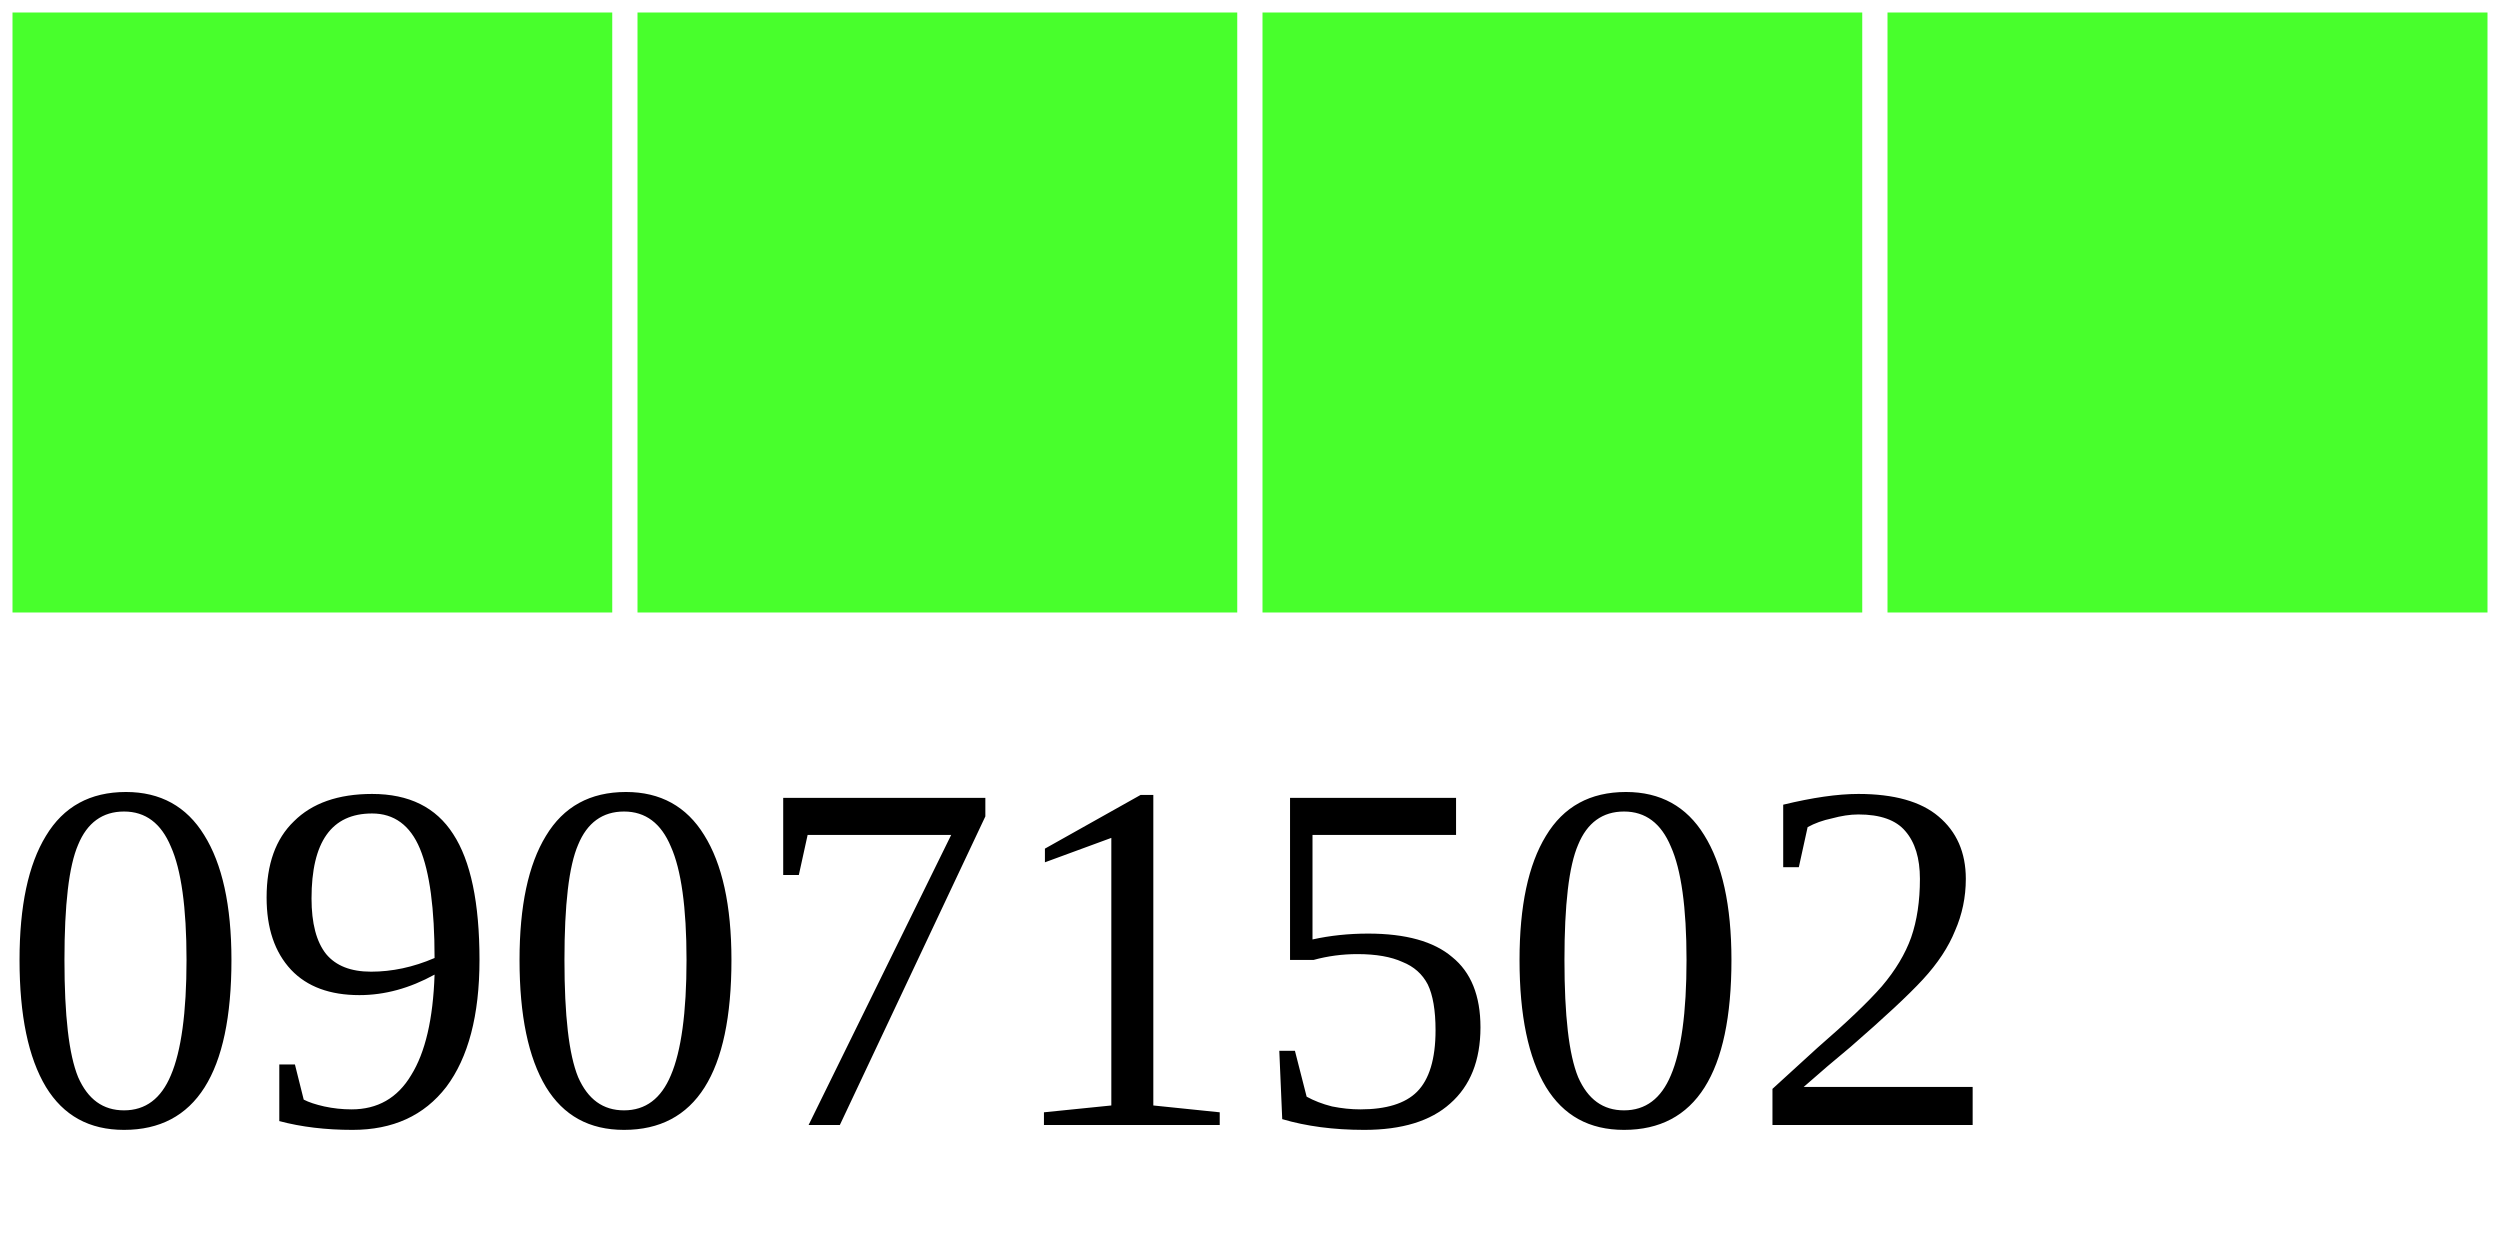
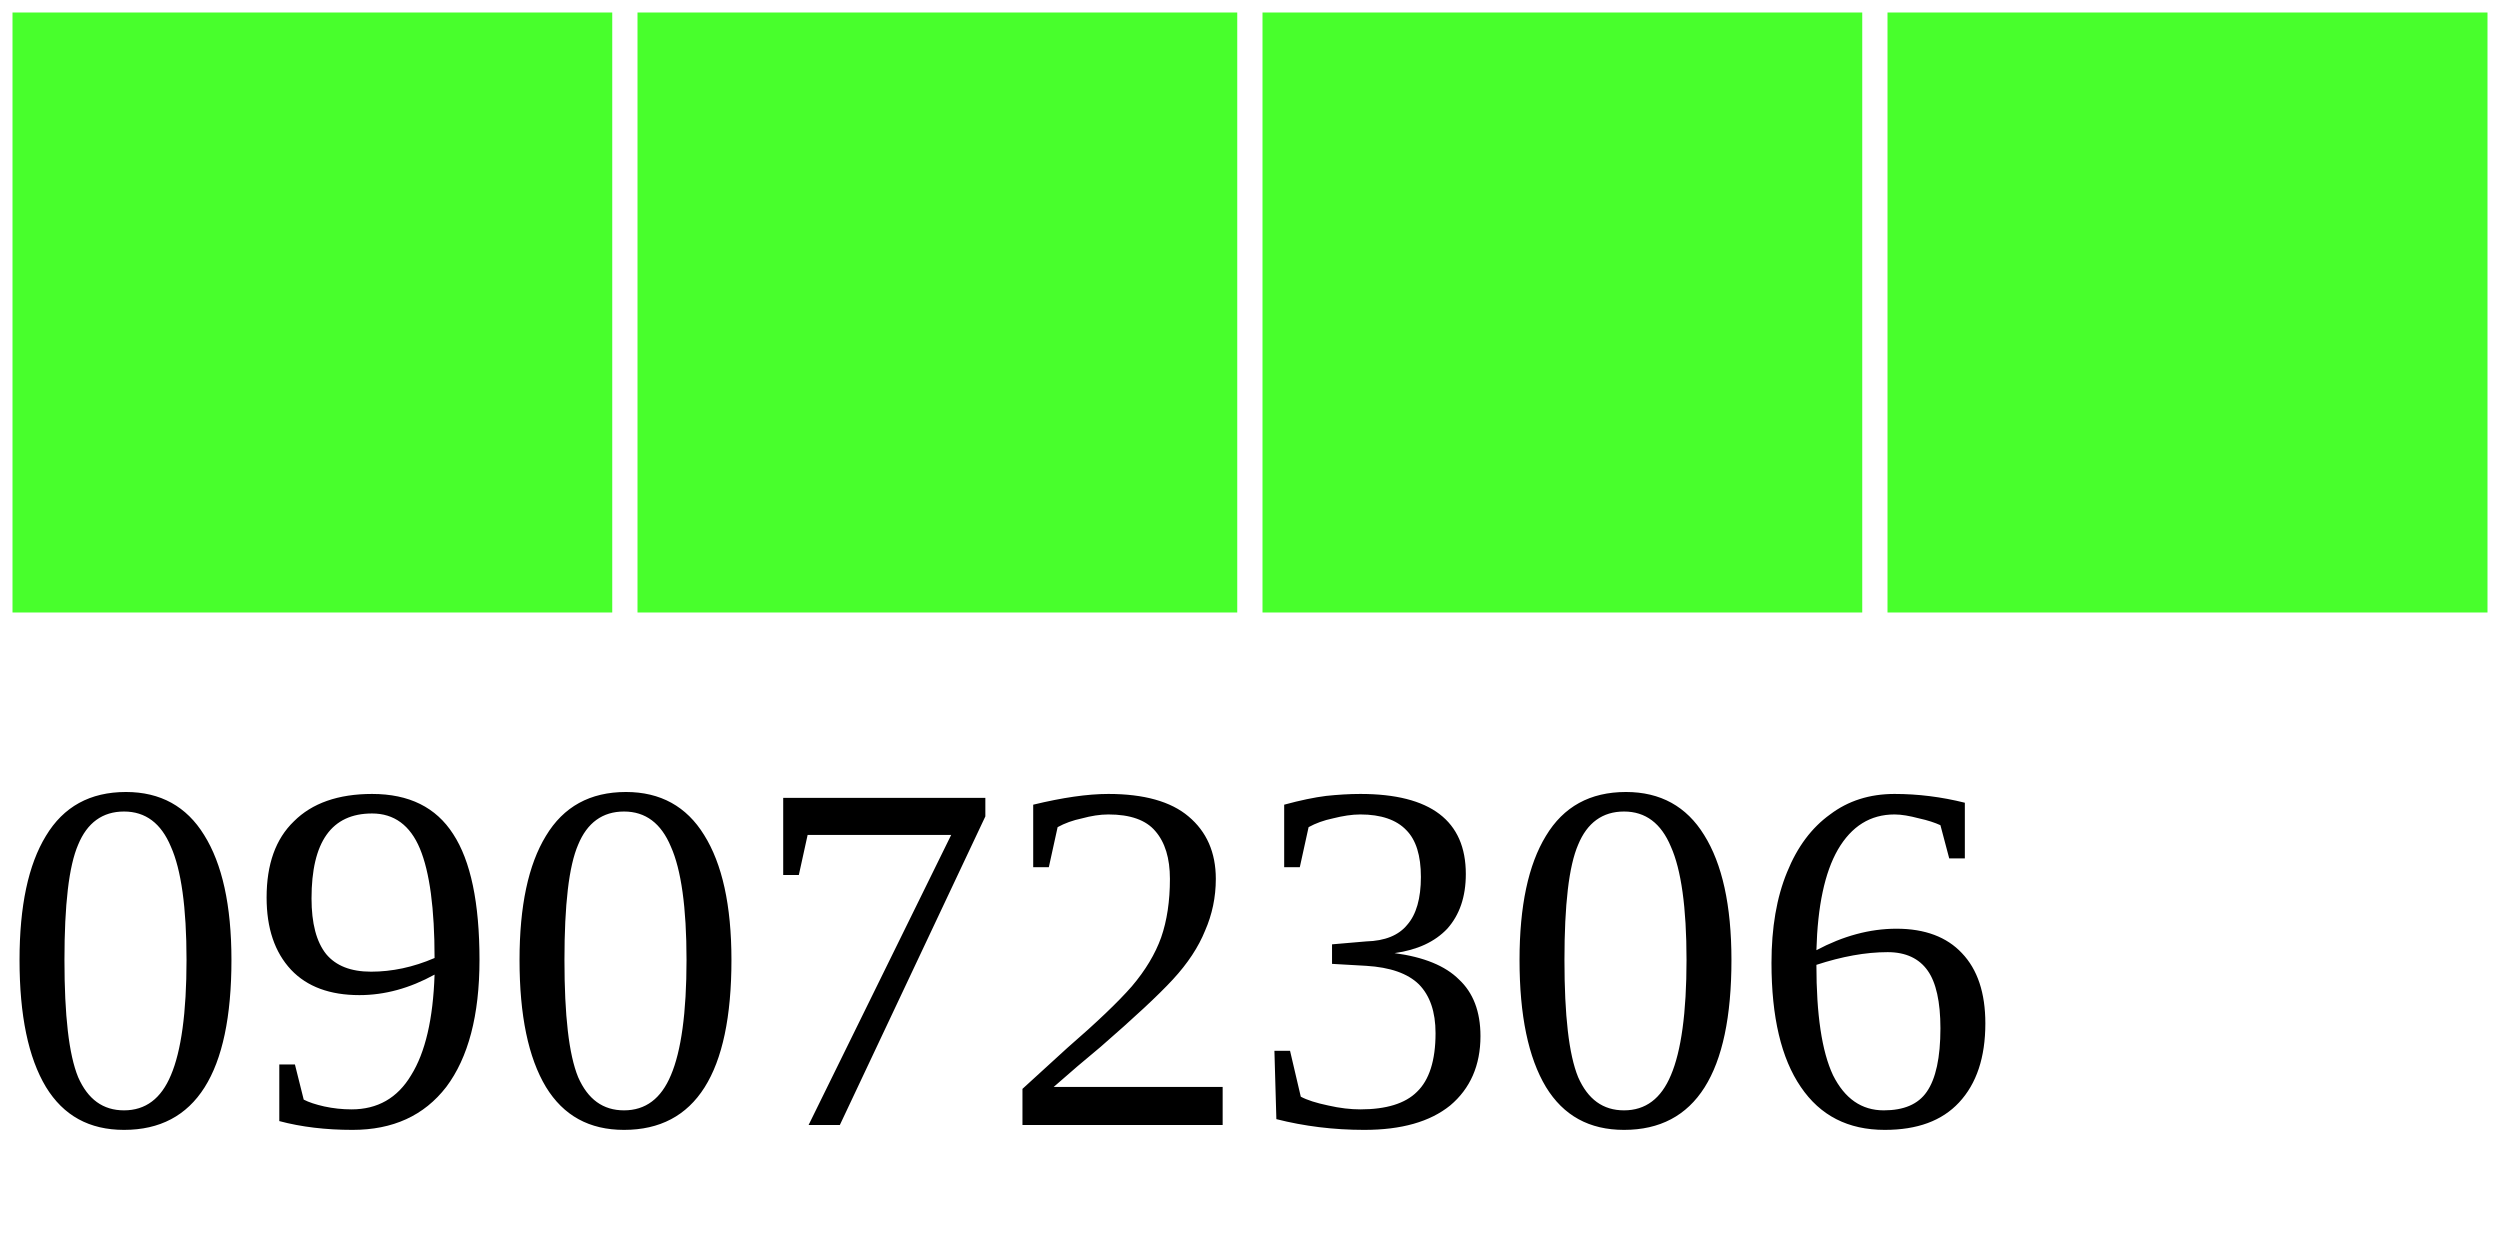
<svg xmlns="http://www.w3.org/2000/svg" width="40" height="20">
  <g>
    <rect width="10" height="10" style="fill:#48FF2C;stroke-width:0.4;stroke:rgb(255,255,255)" x="0" />
    <rect width="10" height="10" style="fill:#48FF2C;stroke-width:0.4;stroke:rgb(255,255,255)" x="10" />
    <rect width="10" height="10" style="fill:#48FF2C;stroke-width:0.4;stroke:rgb(255,255,255)" x="20" />
    <rect width="10" height="10" style="fill:#48FF2C;stroke-width:0.4;stroke:rgb(255,255,255)" x="30" />
-     <text x="0" y="18" fill="black" font-size="8">09071502</text>
+     <text x="0" y="18" fill="black" font-size="8">09072306</text>
  </g>
</svg>
